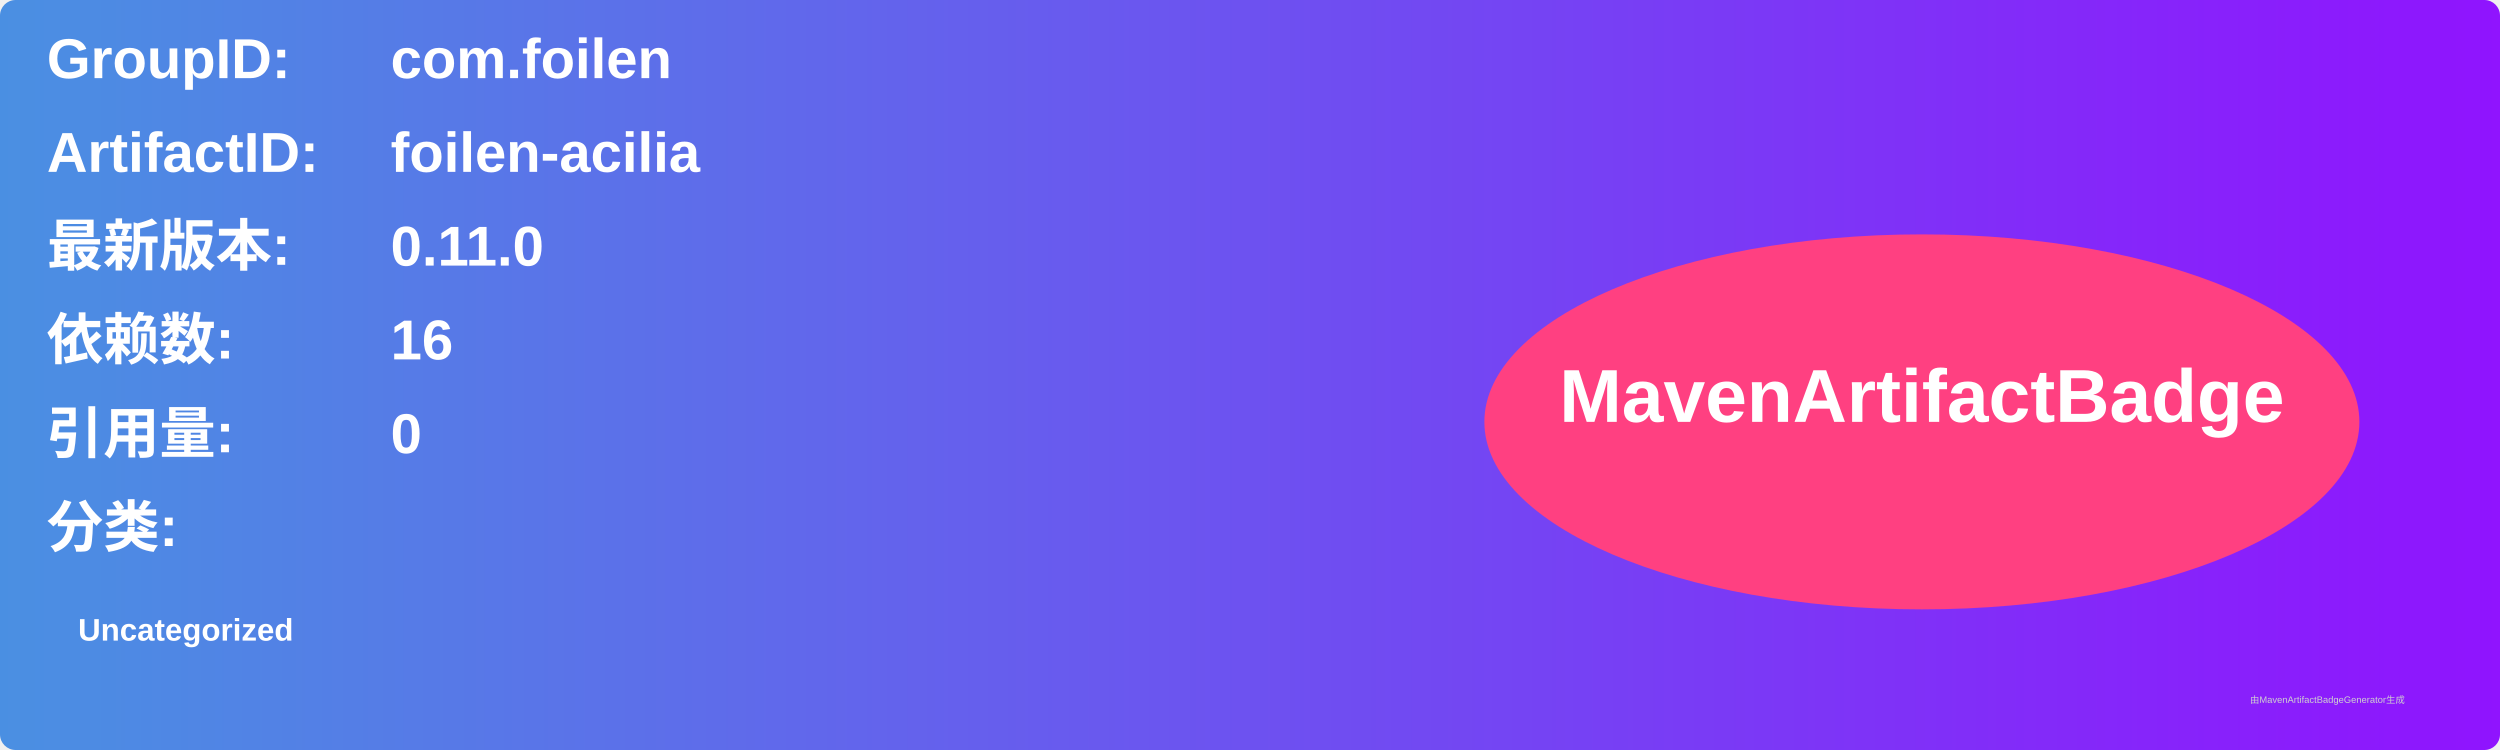
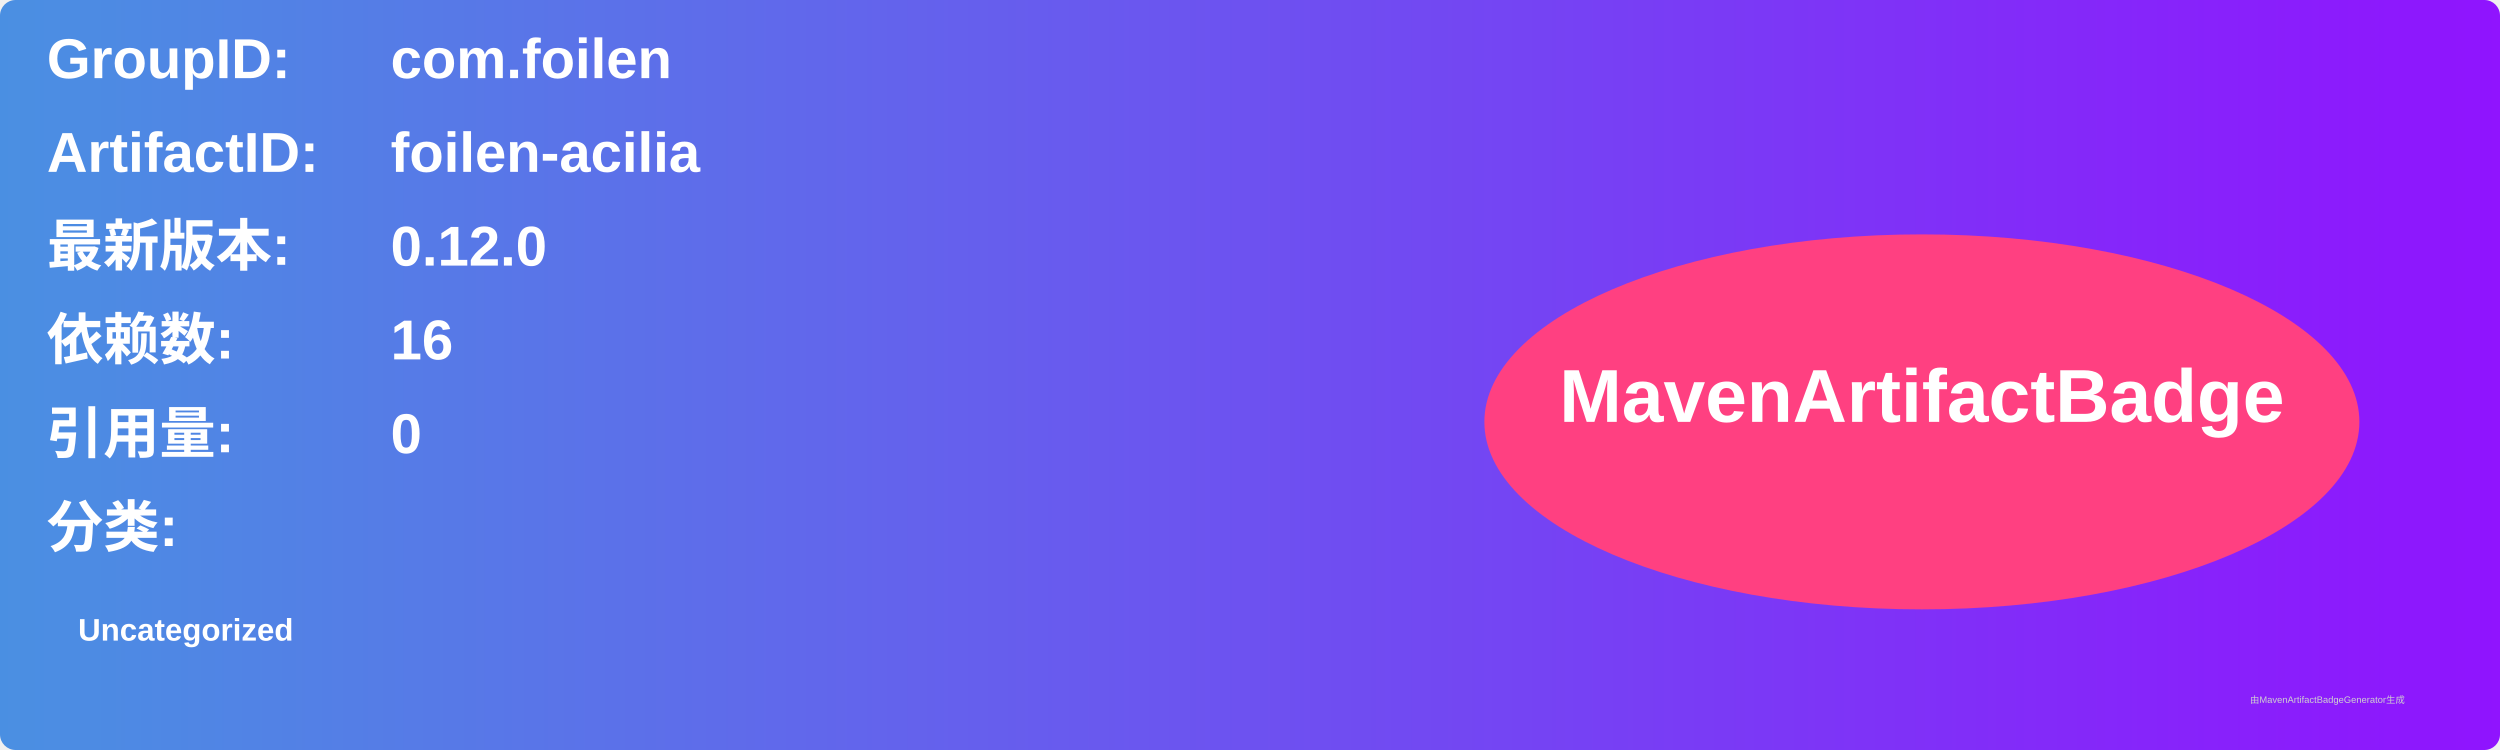
<svg xmlns="http://www.w3.org/2000/svg" width="800" height="240" viewBox="0 0 800 240">
  <linearGradient id="grad" x1="0%" y1="0%" x2="100%" y2="0%">
    <stop offset="0%" stop-color="#4a90e2" />
    <stop offset="100%" stop-color="#9013fe" />
  </linearGradient>
  <rect width="100%" height="100%" rx="5" ry="5" fill="url(#grad)" />
  <g transform="translate(15, 15)">
    <text x="0" y="10" font-family="Arial" font-size="18" fill="white" font-weight="bold" width="260">GroupID:</text>
    <text x="110" y="10" font-family="Arial" font-size="18" fill="white" font-weight="bold" width="460">com.foilen</text>
    <text x="0" y="40" font-family="Arial" font-size="18" fill="white" font-weight="bold" width="260">ArtifactID:</text>
    <text x="110" y="40" font-family="Arial" font-size="18" fill="white" font-weight="bold" width="460">foilen-acilia</text>
    <text x="0" y="70" font-family="Arial" font-size="18" fill="white" font-weight="bold">最新版本:</text>
    <text x="110" y="70" font-family="Arial" font-size="18" fill="white" font-weight="bold">
-       <tspan font-weight="bold">0.11.0</tspan>
+       <tspan font-weight="bold">0.12.0</tspan>
    </text>
    <text x="0" y="100" font-family="Arial" font-size="18" fill="white" font-weight="bold">依赖数: </text>
    <text x="110" y="100" font-family="Arial" font-size="18" fill="white">
      <tspan font-weight="bold">16</tspan>
    </text>
    <text x="0" y="130" font-family="Arial" font-size="18" fill="white" font-weight="bold">引用量: </text>
    <text x="110" y="130" font-family="Arial" font-size="18" fill="white">
      <tspan font-weight="bold">0</tspan>
    </text>
    <text x="0" y="160" font-family="Arial" font-size="18" fill="white" font-weight="bold">分类:</text>
    <text x="10" y="190" font-family="Arial" font-size="10" fill="white">
      <tspan font-weight="bold">Uncategorized</tspan>
    </text>
    <ellipse cx="600" cy="120" rx="140" ry="60" fill="#ff4081" />
    <text x="600" y="120" text-anchor="middle" font-family="Arial" font-size="24" fill="white" font-weight="bold">MavenArtifactBadge</text>
  </g>
  <text x="720" y="225" font-family="Arial" font-size="3" fill="#d0d0d0">由MavenArtifactBadgeGenerator生成</text>
</svg>
